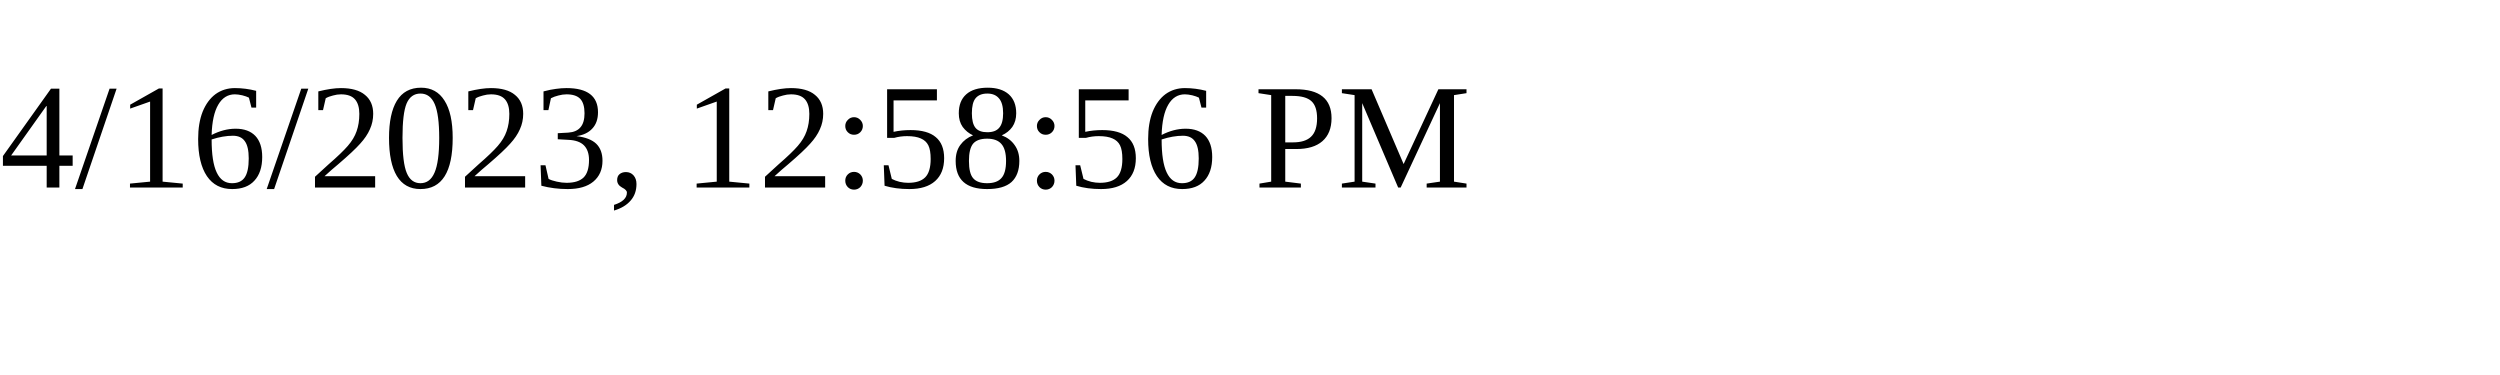
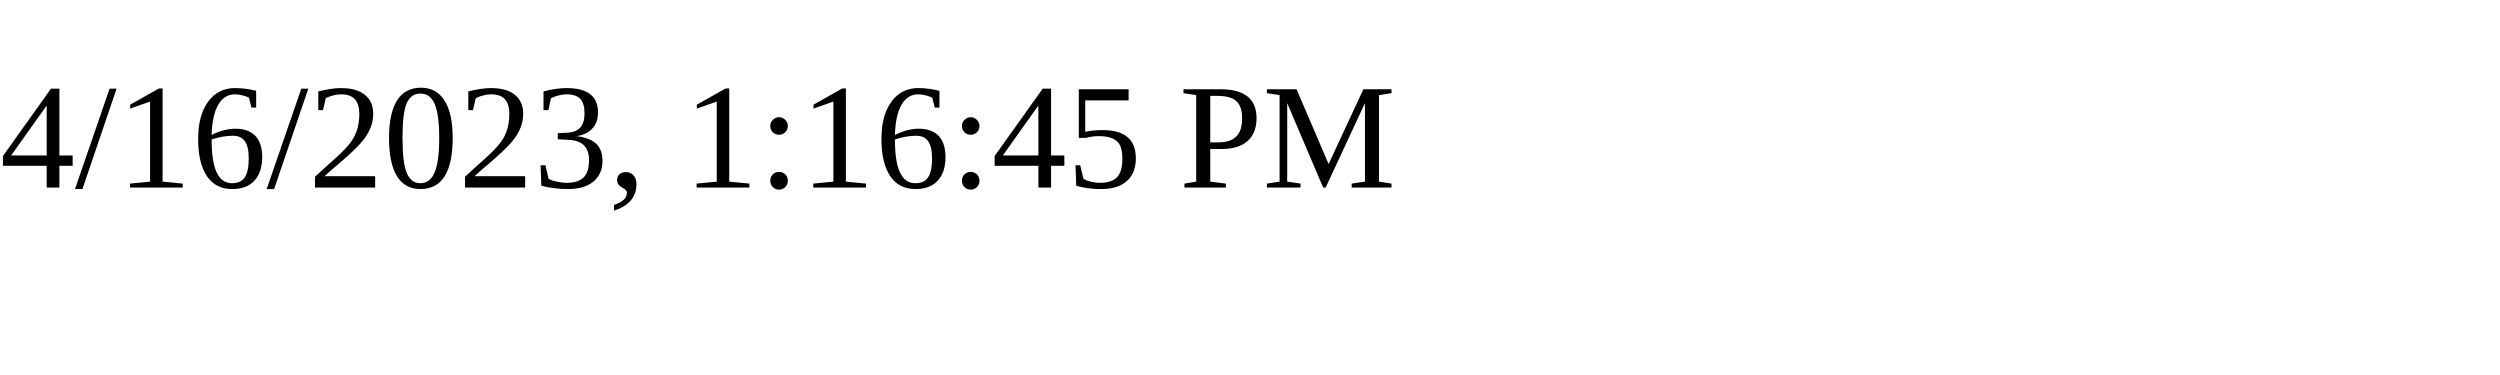
<svg xmlns="http://www.w3.org/2000/svg" height="30" width="200">
-   <text x="0" y="15">4/16/2023, 12:58:56 PM</text>
+   <text x="0" y="15">4/16/2023, 1:16:45 PM</text>
</svg>
